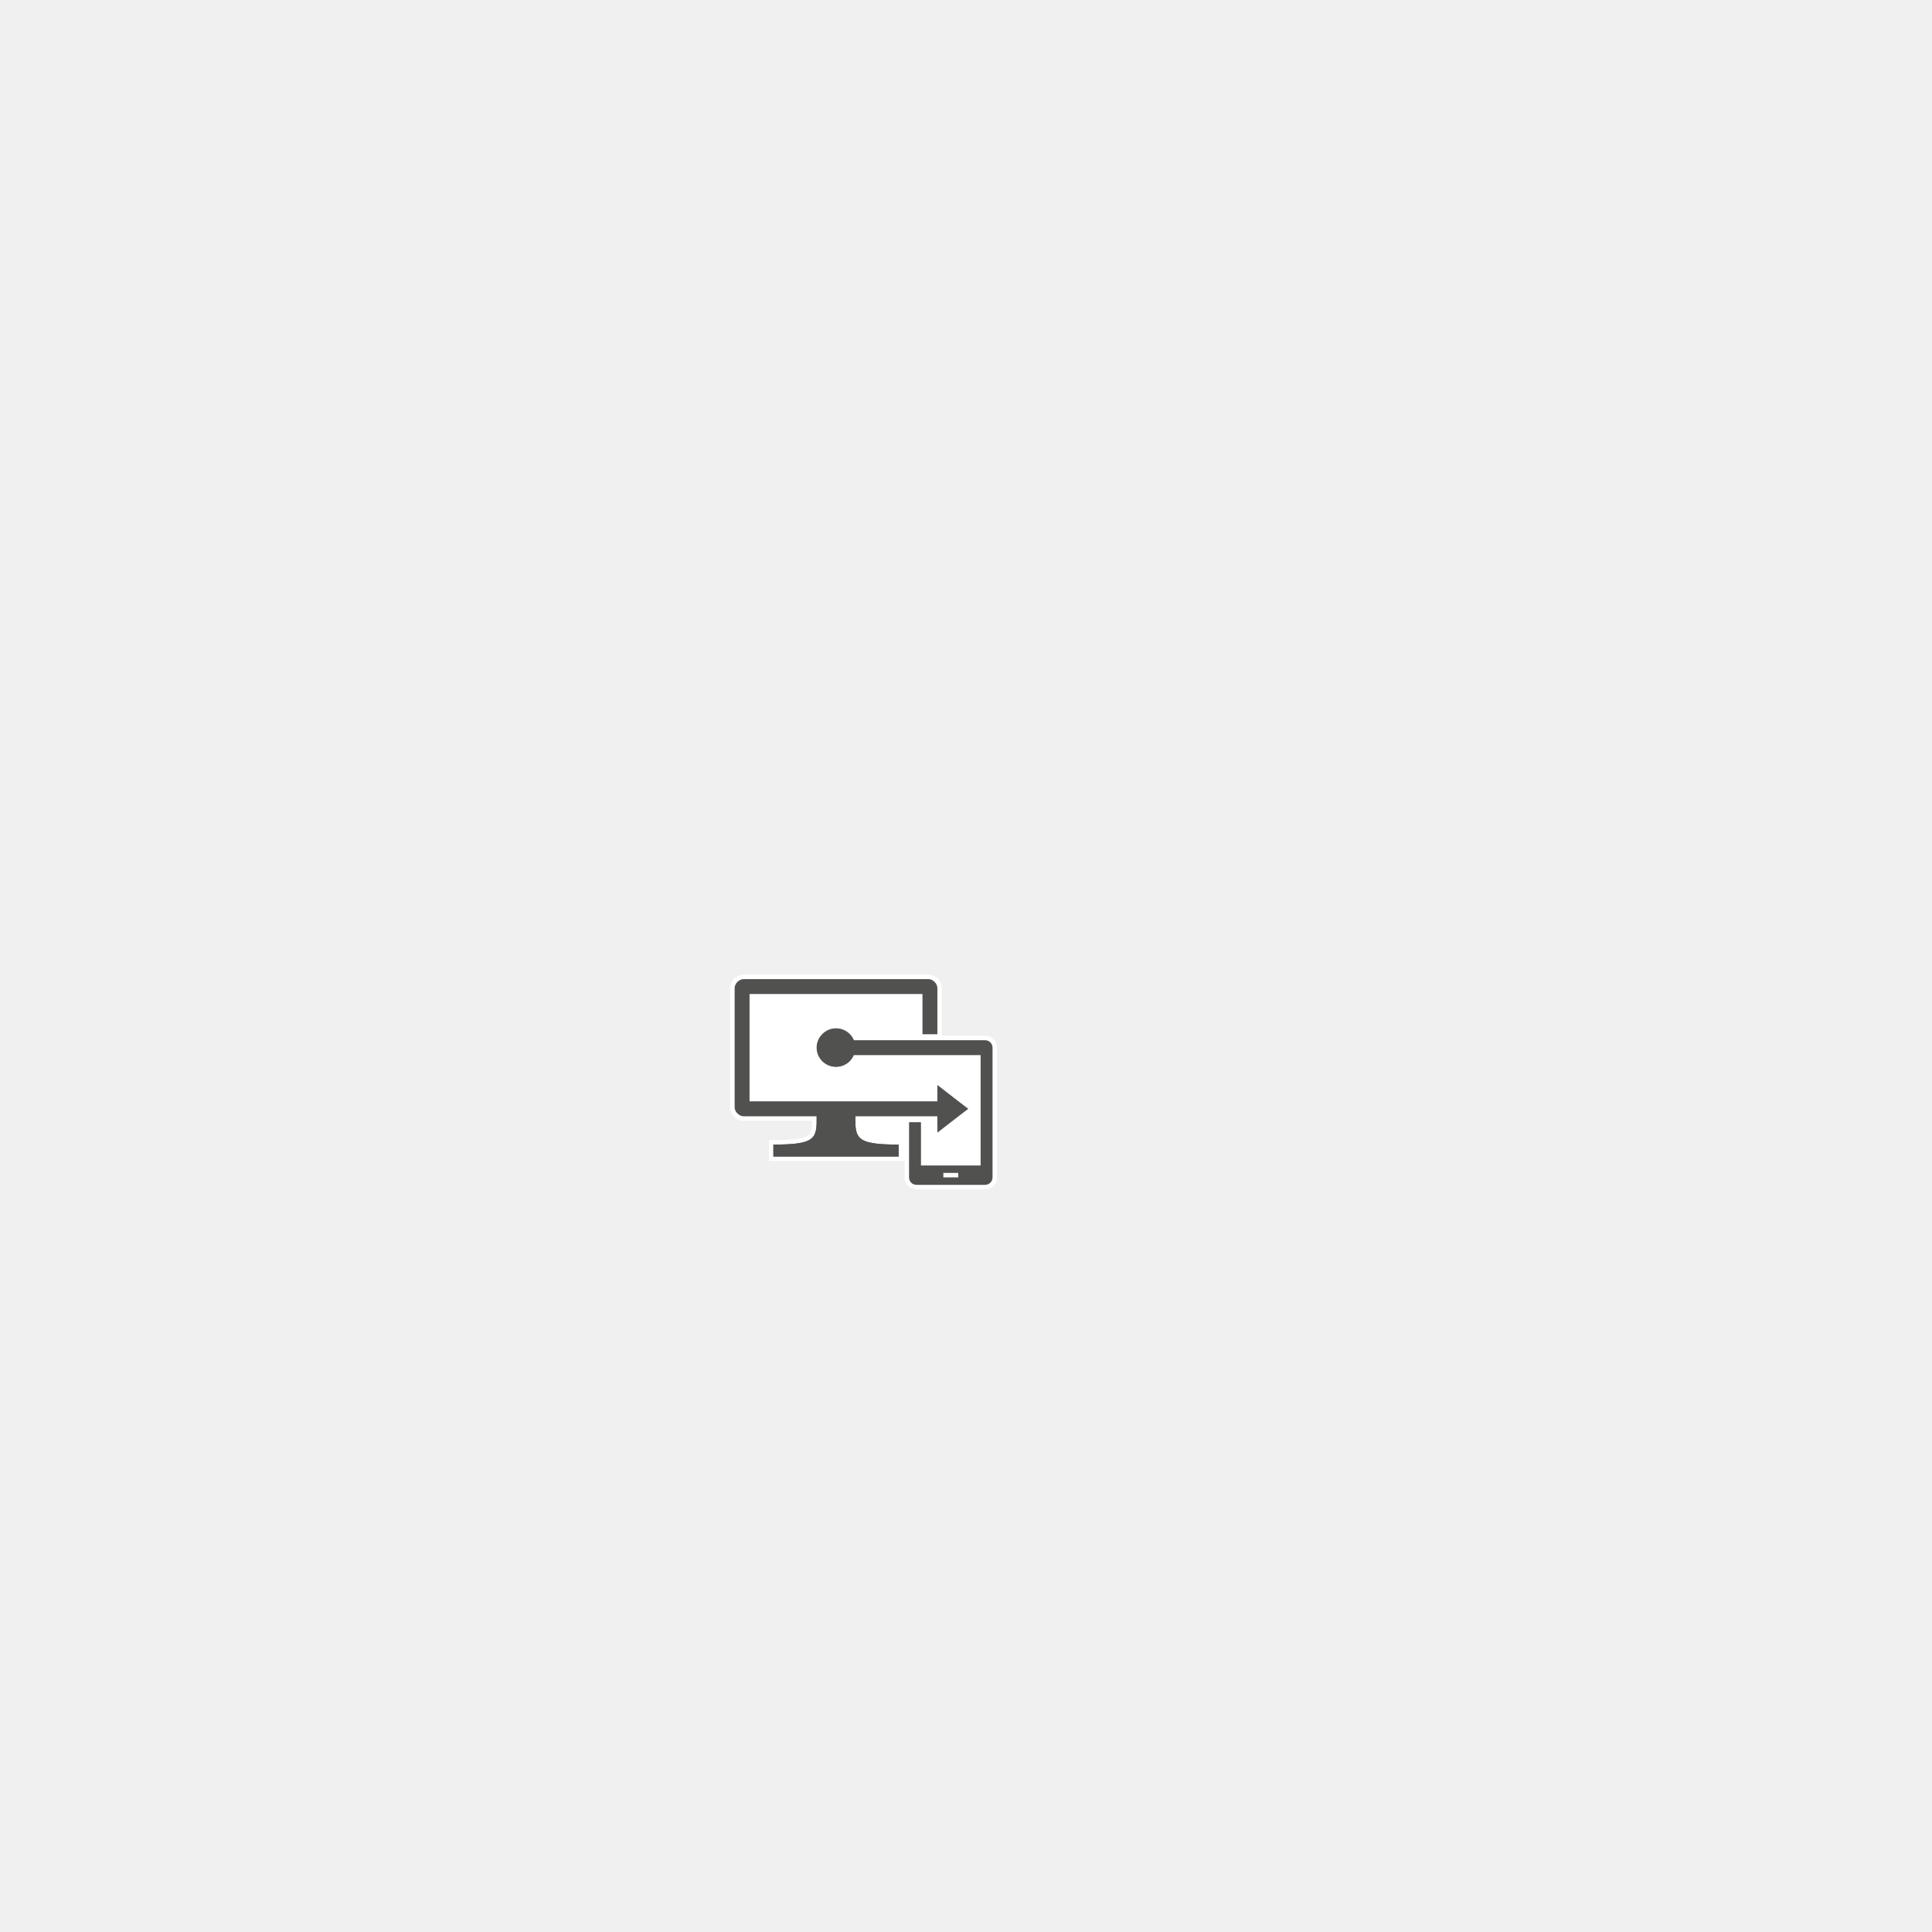
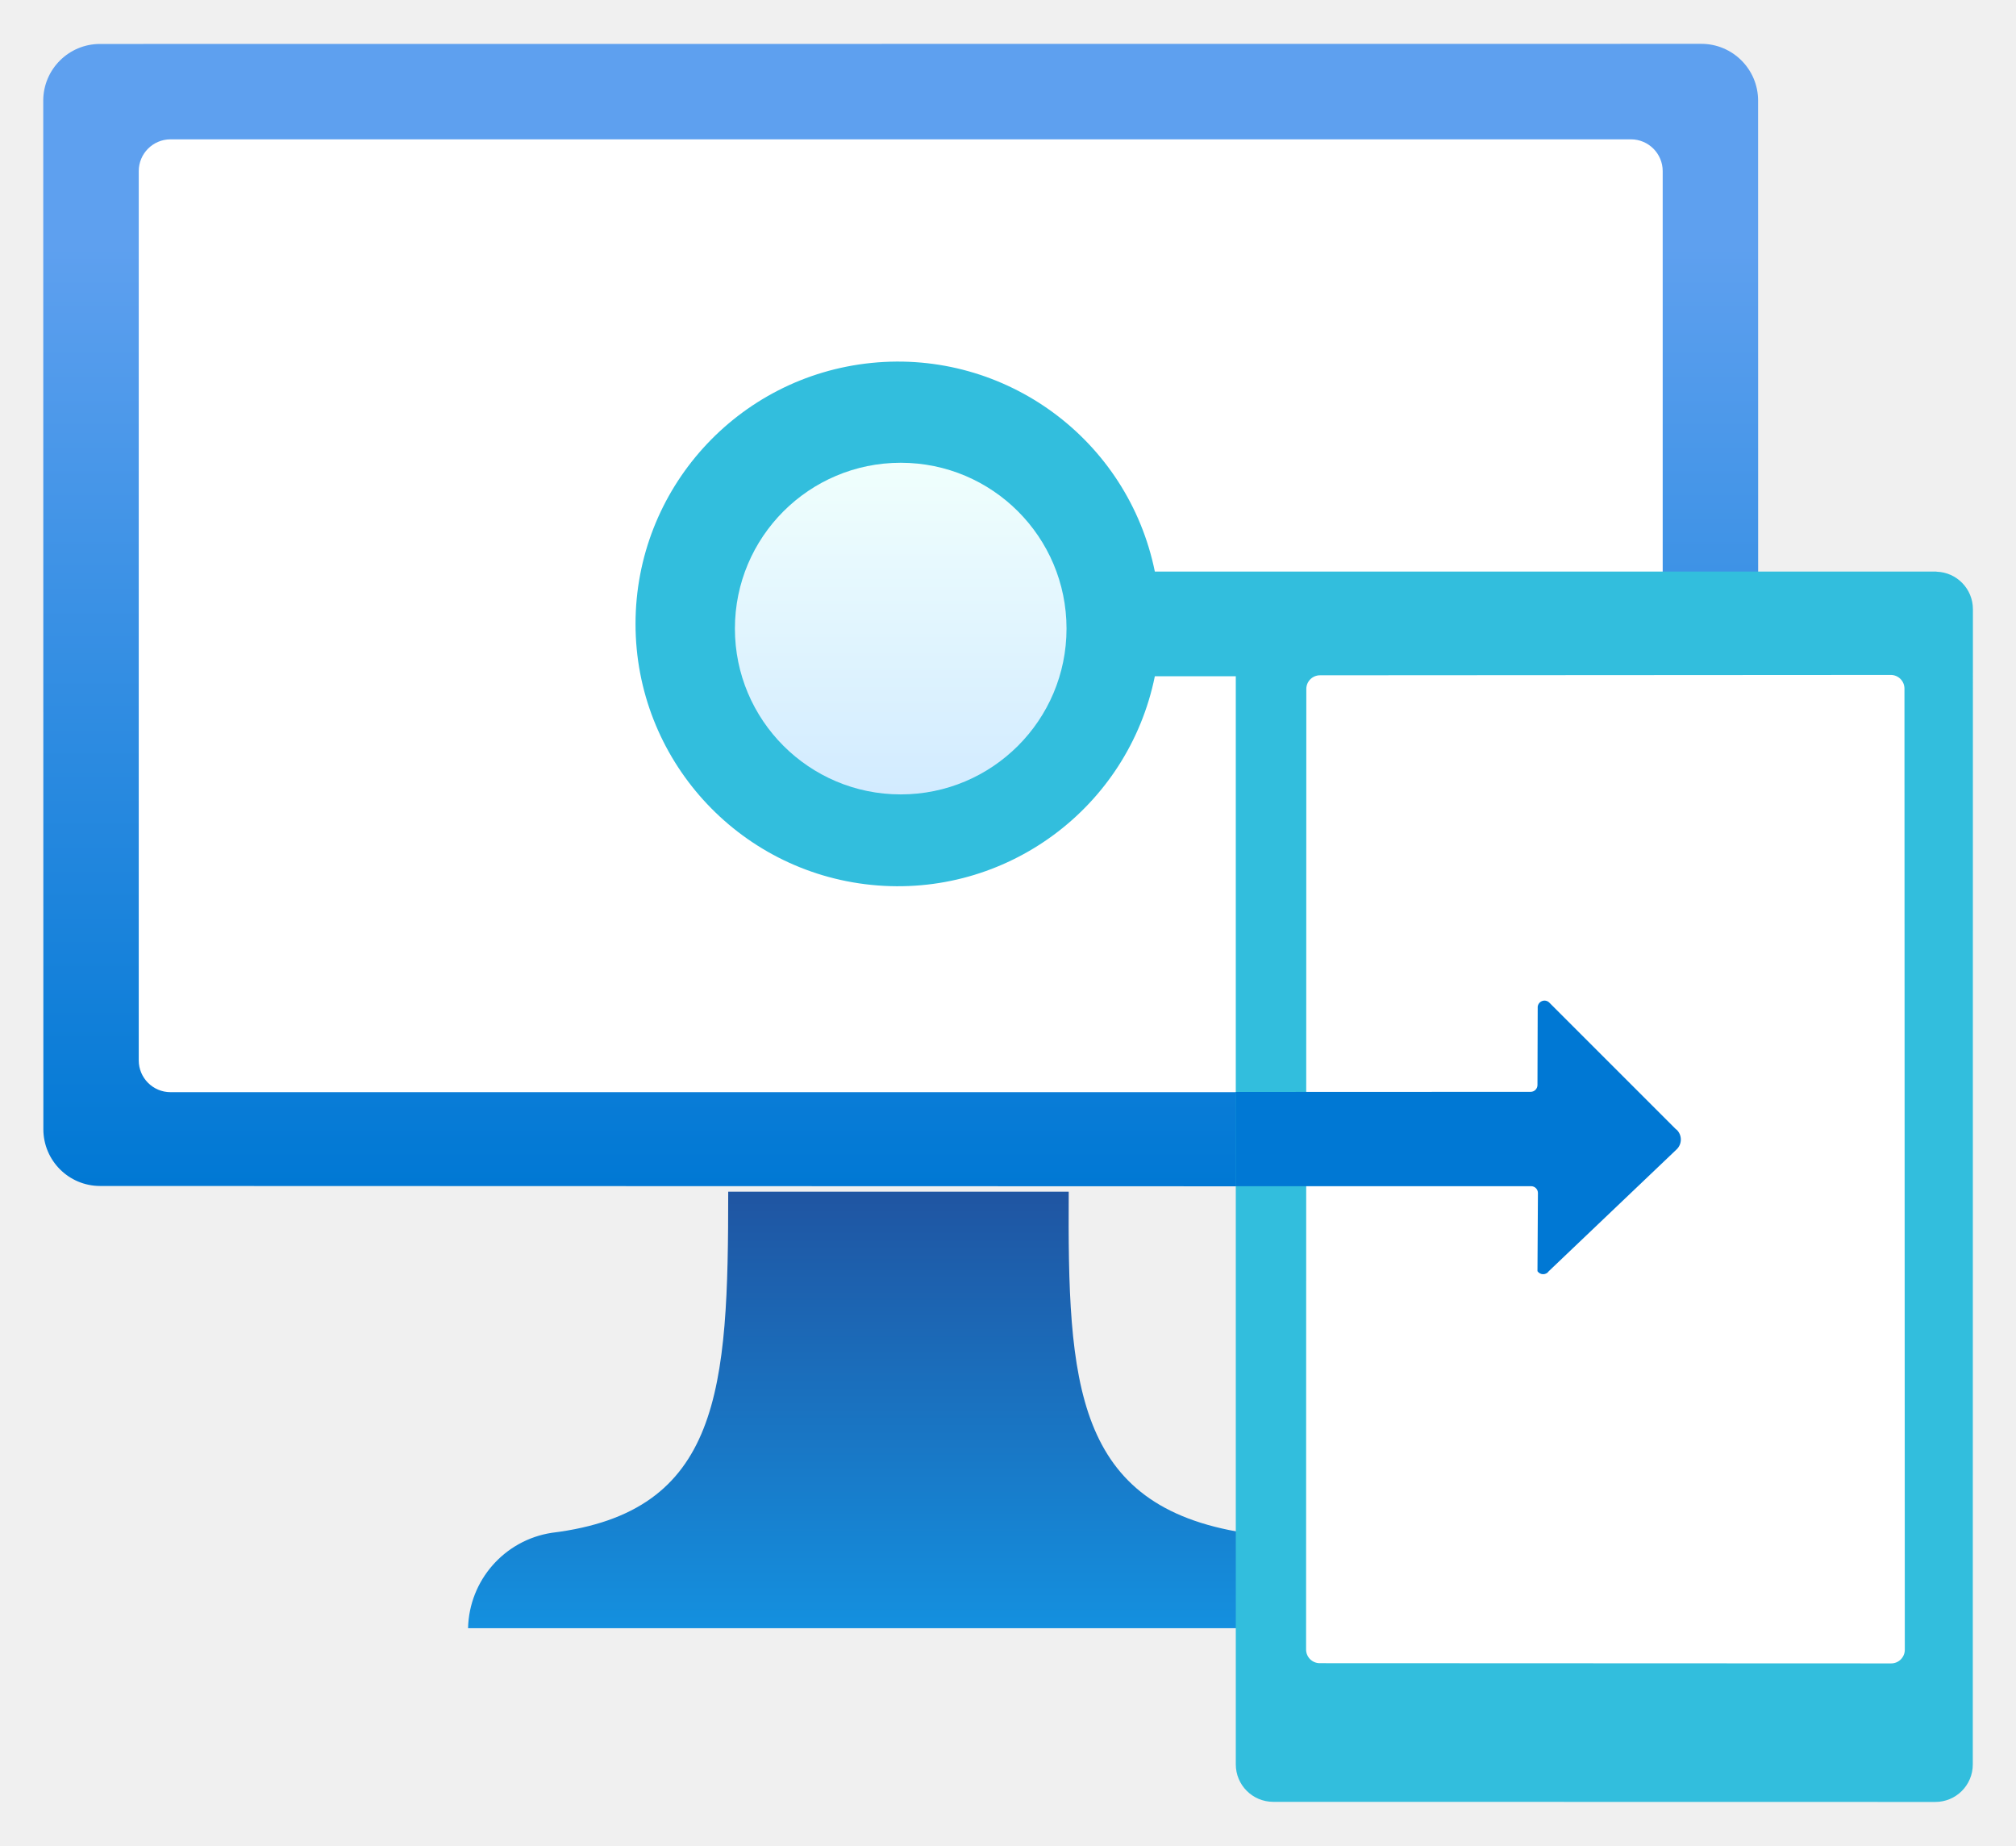
- <svg xmlns="http://www.w3.org/2000/svg" version="1.1" id="Layer_1" x="0px" y="0px" viewBox="-155 -44 648 648" style="enable-background:new -155 -44 648 648;" xml:space="preserve">
+ <svg xmlns="http://www.w3.org/2000/svg" xmlns:ns1="http://schemas.microsoft.com/visio/2003/SVGExtensions/" width="0.484in" height="0.443in" viewBox="0 0 34.871 31.905" xml:space="preserve" color-interpolation-filters="sRGB" class="st7">
+   <ns1:documentProperties ns1:langID="1033" ns1:viewMarkup="false" />
  <style type="text/css">
- 	.st0{fill:#FFFFFF;}
- 	.st1{fill:#515150;}
- </style>
-   <g id="Layer_1_1_">
- </g>
-   <g id="Layer_80">
-     <g>
-       <path class="st0" d="M175.4,303.4h-14.5v-16c0-2.4-2.1-4.5-4.5-4.5h-62c-2.4,0-4.5,2.1-4.5,4.5v40c0,2.4,2.1,4.5,4.5,4.5h23    c0,2.5-0.2,3.8-1,4.6c-1.3,1.3-4.8,1.9-12,1.9h-1.5v7h45.5v5.5c0,2.2,1.8,4,4,4h23c2.2,0,4-1.8,4-4v-43.5    C179.4,305.2,177.6,303.4,175.4,303.4z" />
-       <g>
-         <polygon class="st1" points="159.4,335.4 169.7,327.9 159.4,320.4    " />
-         <path class="st1" d="M146.4,339.9c-15.7,0-14.5-2.5-14.5-12h-6.5h-6.5c0,9.5,1.2,12-14.5,12v4h42V339.9z" />
-         <path class="st1" d="M125.4,313.8c-3.6,0-6.4-2.9-6.4-6.4c0-3.6,2.9-6.5,6.4-6.5c3.6,0,6.5,2.9,6.5,6.5     C131.8,311,128.9,313.8,125.4,313.8z" />
-         <polygon class="st1" points="159.4,335.9 169.7,327.9 159.4,319.9    " />
-         <path class="st1" d="M162.4,330.4v-5h-66v-36h58v13.5h5v-15.5c0-1.5-1.5-3-3-3h-62c-1.5,0-3,1.5-3,3v40c0,1.5,1.5,3,3,3h24.5     c0.1,7.5-0.2,9.5-14.5,9.5v4h42v-4c-14.3,0-14.6-2-14.5-9.5H162.4z" />
-         <path class="st1" d="M175.4,304.9h-44.1c-1-2.3-3.3-3.9-5.9-3.9c-3.6,0-6.5,2.9-6.5,6.4s2.9,6.4,6.5,6.4c2.7,0,5-1.6,5.9-3.9     h42.6v37h-20v-14.5h-4v18.5c0,1.4,1.1,2.5,2.5,2.5h23c1.4,0,2.5-1.1,2.5-2.5v-43.5C177.9,306,176.8,304.9,175.4,304.9z      M166.4,350.9h-5v-1.5h5V350.9z" />
+ 	
+ 		.st1 {fill:url(#grad0-5);stroke:none;stroke-linecap:butt;stroke-width:0.75}
+ 		.st2 {fill:#ffffff;stroke:none;stroke-linecap:butt;stroke-width:0.75}
+ 		.st3 {fill:url(#grad0-11);stroke:none;stroke-linecap:butt;stroke-width:0.75}
+ 		.st4 {fill:#32bedd;stroke:none;stroke-linecap:butt;stroke-width:0.75}
+ 		.st5 {fill:url(#grad0-19);stroke:none;stroke-linecap:butt;stroke-width:0.75}
+ 		.st6 {fill:#0078d4;stroke:none;stroke-linecap:butt;stroke-width:0.75}
+ 		.st7 {fill:none;fill-rule:evenodd;font-size:12px;overflow:visible;stroke-linecap:square;stroke-miterlimit:3}
+ 	
+ 	</style>
+   <defs id="Patterns_And_Gradients">
+     <linearGradient id="grad0-5" x1="0" y1="0" x2="1" y2="0" gradientTransform="rotate(-90 0.5 0.5)">
+       <stop offset="0" stop-color="#0078d4" stop-opacity="1" />
+       <stop offset="0.82" stop-color="#5ea0ef" stop-opacity="1" />
+     </linearGradient>
+     <linearGradient id="grad0-11" x1="0" y1="0" x2="1" y2="0" gradientTransform="rotate(-90 0.5 0.5)">
+       <stop offset="0" stop-color="#1490df" stop-opacity="1" />
+       <stop offset="0.98" stop-color="#1f56a3" stop-opacity="1" />
+     </linearGradient>
+     <linearGradient id="grad0-19" x1="0" y1="0" x2="1" y2="0" gradientTransform="rotate(-90 0.5 0.5)">
+       <stop offset="0" stop-color="#d2ebff" stop-opacity="1" />
+       <stop offset="1" stop-color="#f0fffd" stop-opacity="1" />
+     </linearGradient>
+   </defs>
+   <g ns1:mID="0" ns1:index="1" ns1:groupContext="foregroundPage">
+     <ns1:pageProperties ns1:drawingScale="1" ns1:pageScale="1" ns1:drawingUnits="19" ns1:shadowOffsetX="9" ns1:shadowOffsetY="-9" />
+     <g id="group1-1" transform="translate(0.75,-0.75)" ns1:mID="1" ns1:groupContext="group">
+       <g id="shape2-2" ns1:mID="2" ns1:groupContext="shape" transform="translate(0,-10.6458)">
+         <path d="M0 30.92 a0.982 0.982 -180 0 0 0.982 0.982 L28.68 31.91 a0.982 0.982 -180 0 0 0.982         -0.982 L29.66 13.13 a0.982 0.982 -180 0 0 -0.982 -0.982 L0.98 12.15 a0.982 0.982         -180 0 0 -0.982 0.982 L0 30.92 Z" class="st1" />
+       </g>
+       <g id="shape3-6" ns1:mID="3" ns1:groupContext="shape" transform="translate(1.6499,-12.2761)">
+         <path d="M0 31.36 a0.55 0.55 -180 0 0 0.55 0.55 L25.81 31.91 a0.55 0.55 -180 0 0 0.55 -0.55         L26.36 15.98 a0.55 0.55 -180 0 0 -0.55 -0.55 L0.55 15.43 a0.55 0.55 -180 0 0 -0.55         0.55 L0 31.36 Z" class="st2" />
+       </g>
+       <g id="shape4-8" ns1:mID="4" ns1:groupContext="shape" transform="translate(7.346,-3.00518)">
+         <path d="M13.43 30.26 C10.49 29.8 10.37 27.68 10.39 24.36 L4.5 24.36 C4.5 27.78 4.38 29.9 1.45 30.26 A1.709 1.709         -180 0 0 0 31.91 L14.81 31.91 A1.728 1.728 -180 0 0 13.43 30.26 Z" class="st3" />
+       </g>
+       <g id="shape5-12" ns1:mID="5" ns1:groupContext="shape" transform="translate(10.2456,0)">
+         <path d="M22.5 10.63 L8.98 10.63 A4.537 4.537 -180 1 0 8.98 12.44 L10.38 12.44 L10.38 31.26 a0.648 0.648         -180 0 0 0.648 0.648 L22.48 31.91 a0.648 0.648 -180 0 0 0.648 -0.648 L23.13 11.28         a0.648 0.648 -180 0 0 -0.629 -0.648 Z" class="st4" />
+       </g>
+       <g id="shape6-14" ns1:mID="6" ns1:groupContext="shape" transform="translate(21.8416,-2.39629)">
+         <path d="M0 31.67 a0.236 0.236 -180 0 0 0.236 0.236 L10.12 31.91 a0.236 0.236 -180 0 0 0.236 -0.236         L10.35 15.05 a0.236 0.236 -180 0 0 -0.236 -0.236 L0.24 14.82 a0.236 0.236 -180 0 0 -0.236         0.236 L0 31.67 Z" class="st2" />
+       </g>
+       <g id="shape7-16" ns1:mID="7" ns1:groupContext="shape" transform="translate(11.9618,-17.4222)">
+         <ellipse cx="2.868" cy="29.038" rx="2.868" ry="2.868" class="st5" />
+       </g>
+       <g id="shape8-20" ns1:mID="8" ns1:groupContext="shape" transform="translate(20.6238,-9.11997)">
+         <path d="M7.62 29.4 L5.42 27.2 a0.118 0.118 -180 0 0 -0.196 0.098 L5.22 28.63 a0.118 0.118 0 0 1 -0.118         0.118 L0 28.75 L0 30.38 L5.11 30.38 a0.118 0.118 0 0 1 0.118 0.118 L5.22 31.85 a0.118 0.118         -180 0 0 0.196 0 L7.62 29.75 a0.236 0.236 -180 0 0 -5.32907E-15 -0.354 Z" class="st6" />
      </g>
    </g>
  </g>
</svg>
